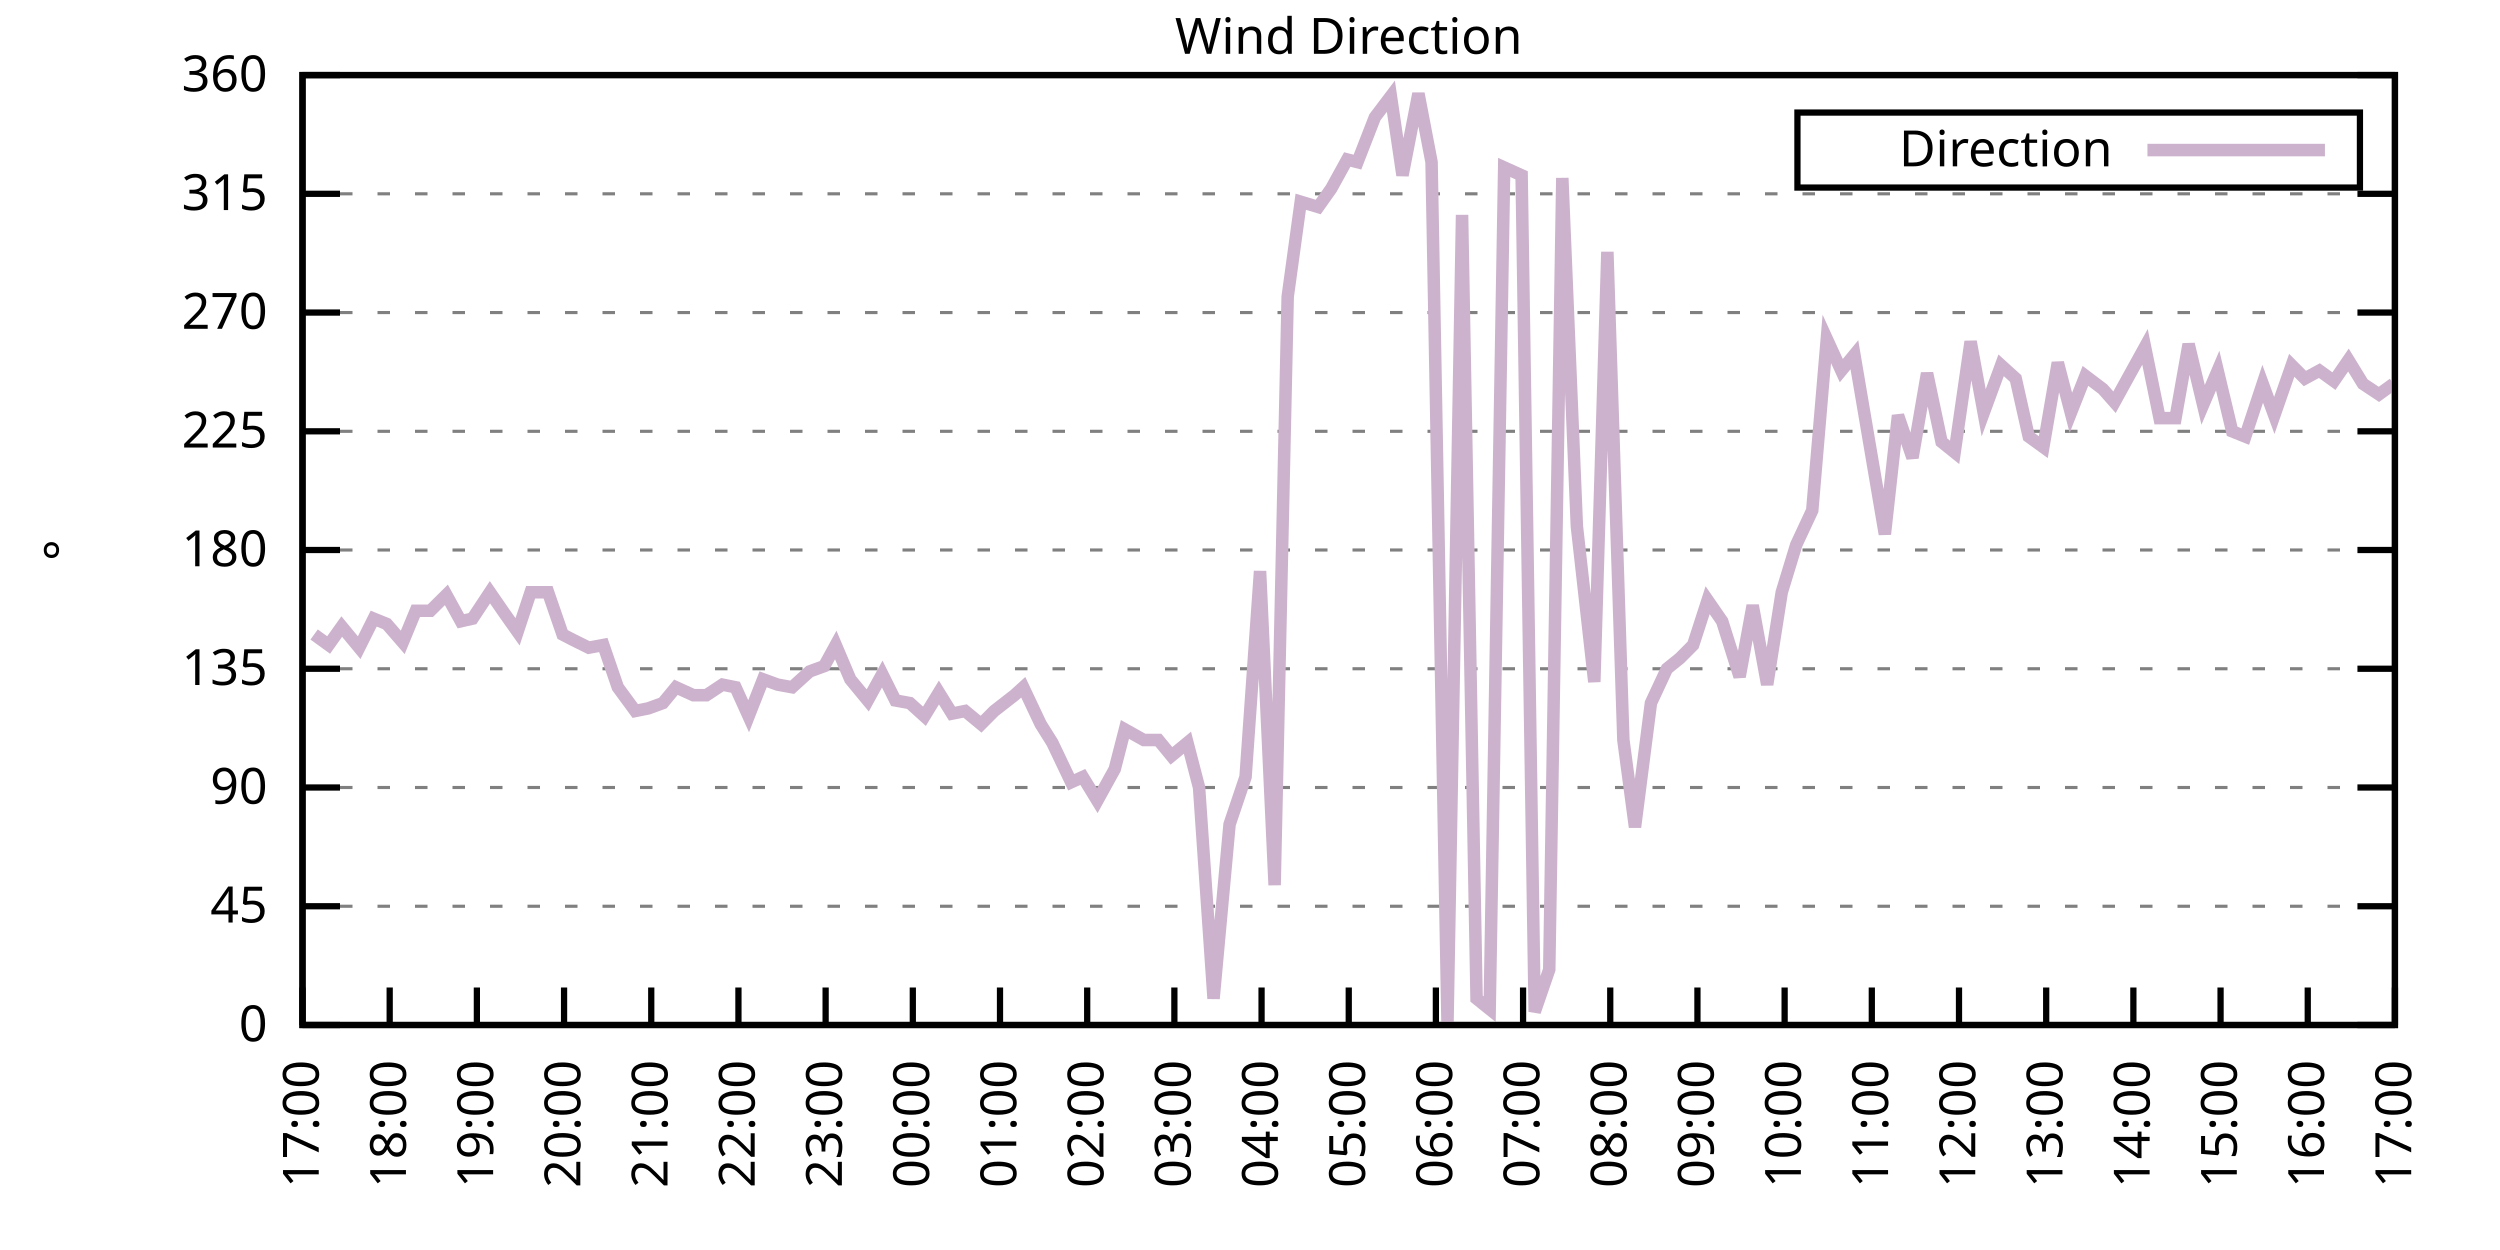
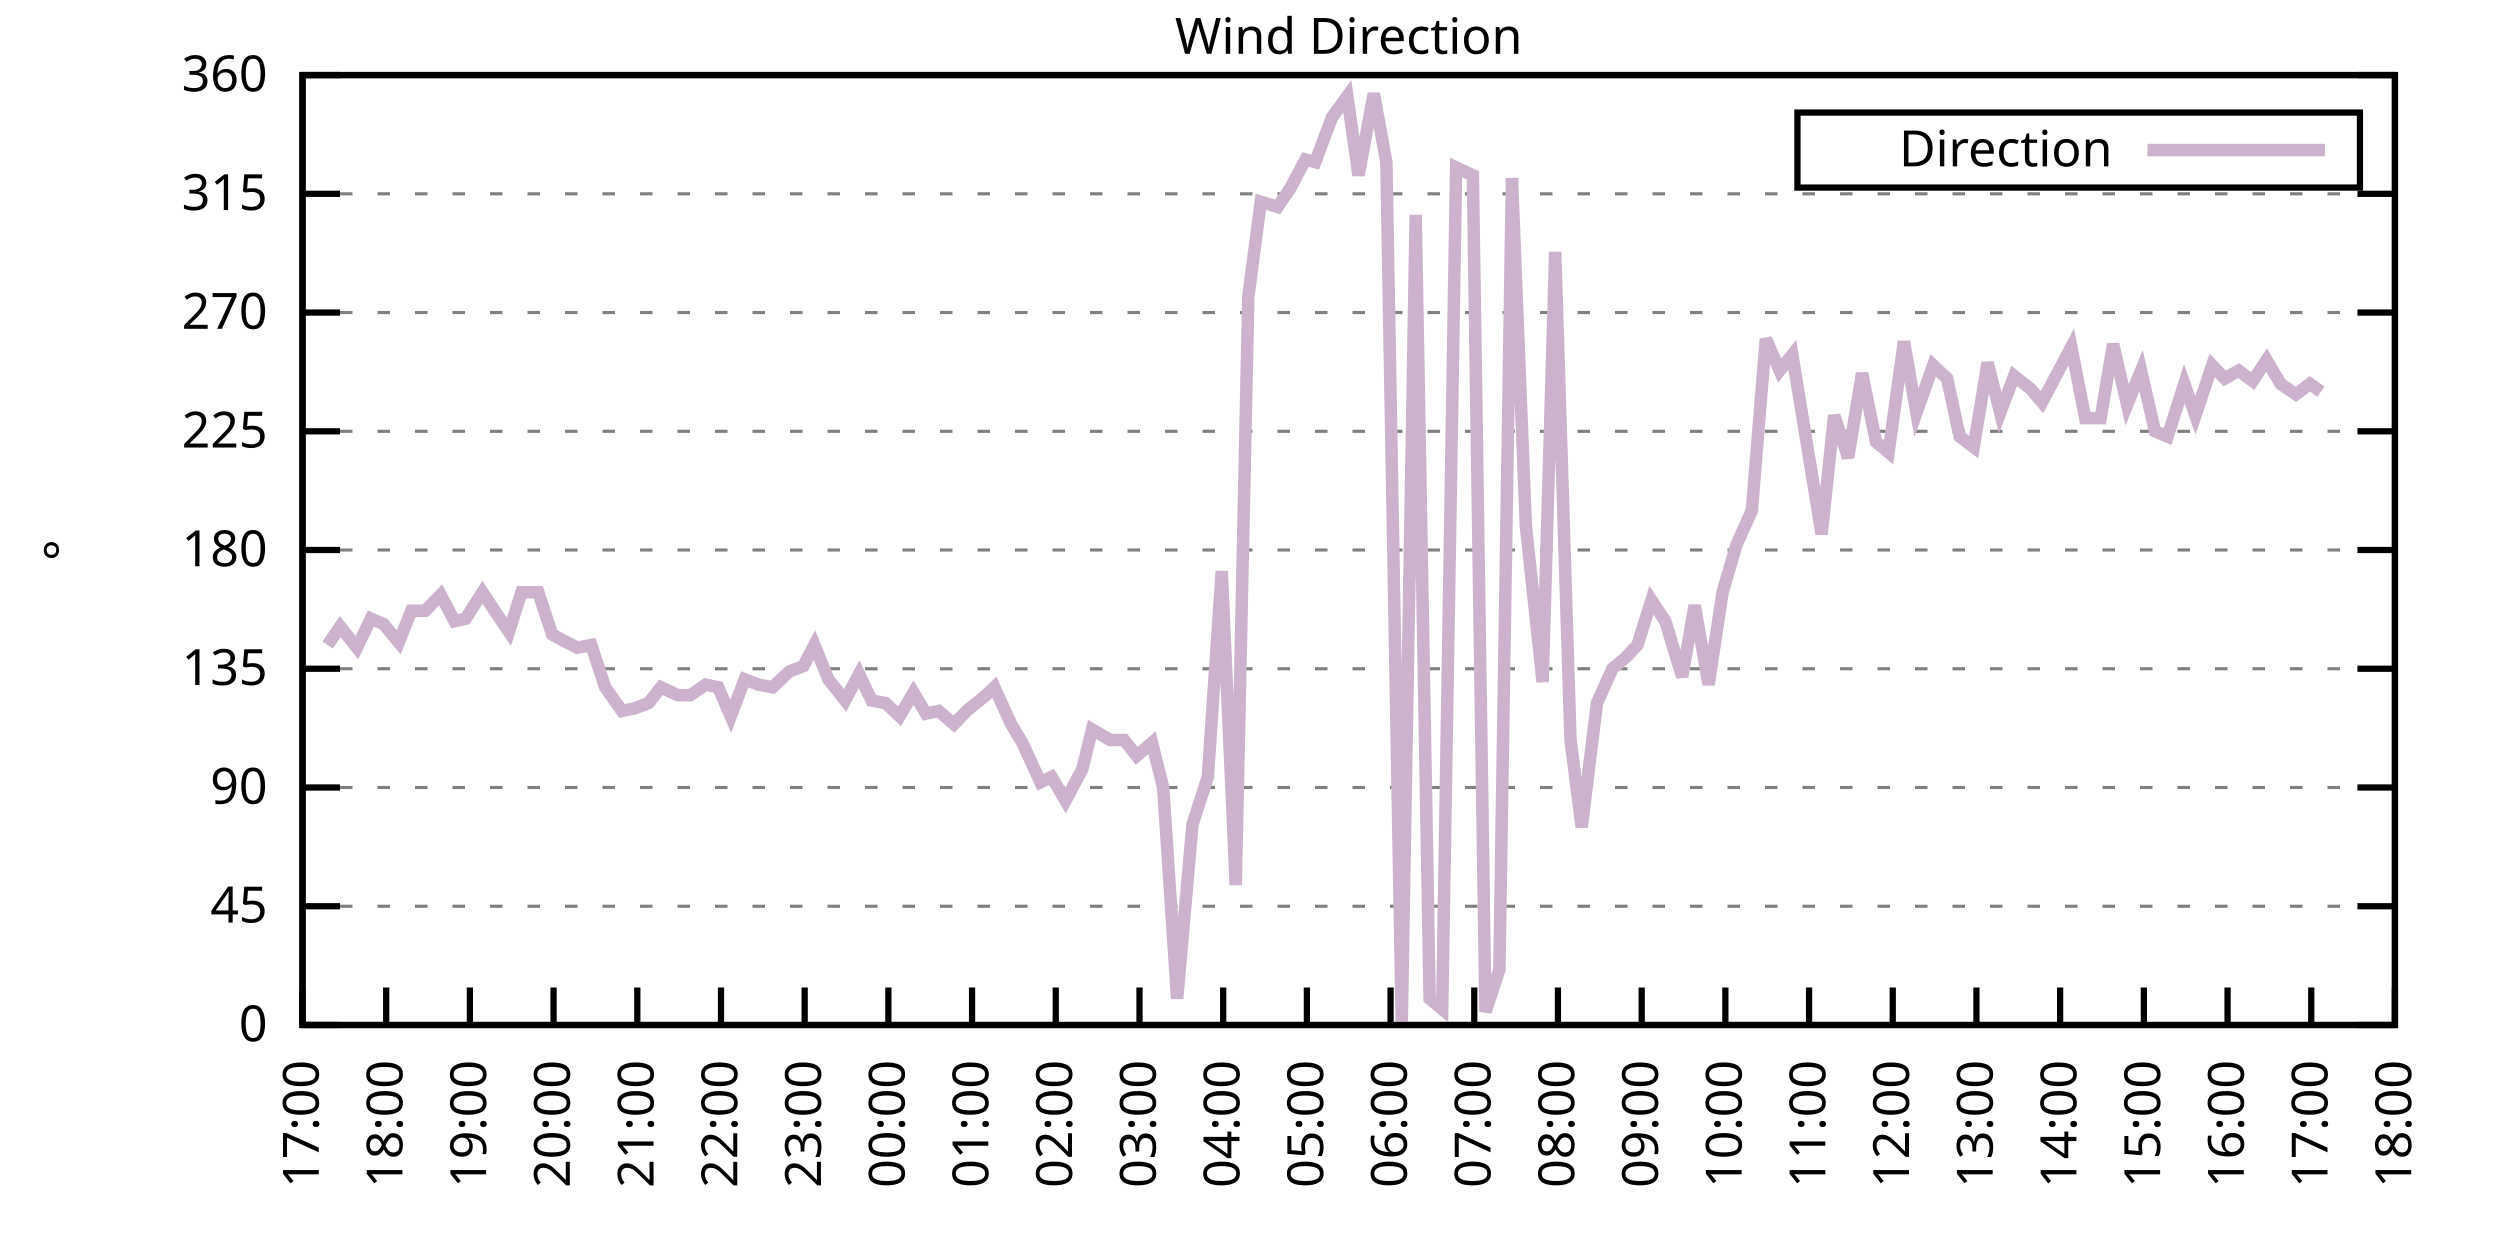
<svg xmlns="http://www.w3.org/2000/svg" xmlns:xlink="http://www.w3.org/1999/xlink" width="400" height="200" viewBox="0 0 400 200">
  <g id="gnuplot_canvas">
    <rect x="0" y="0" width="400" height="200" fill="none" />
    <defs>
      <circle id="gpDot" r="0.5" stroke-width="0.5" stroke="currentColor" />
      <path id="gpPt0" stroke-width="0.333" stroke="currentColor" d="M-1,0 h2 M0,-1 v2" />
      <path id="gpPt1" stroke-width="0.333" stroke="currentColor" d="M-1,-1 L1,1 M1,-1 L-1,1" />
      <path id="gpPt2" stroke-width="0.333" stroke="currentColor" d="M-1,0 L1,0 M0,-1 L0,1 M-1,-1 L1,1 M-1,1 L1,-1" />
      <rect id="gpPt3" stroke-width="0.333" stroke="currentColor" x="-1" y="-1" width="2" height="2" />
      <rect id="gpPt4" stroke-width="0.333" stroke="currentColor" fill="currentColor" x="-1" y="-1" width="2" height="2" />
      <circle id="gpPt5" stroke-width="0.333" stroke="currentColor" cx="0" cy="0" r="1" />
      <use xlink:href="#gpPt5" id="gpPt6" fill="currentColor" stroke="none" />
      <path id="gpPt7" stroke-width="0.333" stroke="currentColor" d="M0,-1.33 L-1.33,0.67 L1.33,0.67 z" />
      <use xlink:href="#gpPt7" id="gpPt8" fill="currentColor" stroke="none" />
      <use xlink:href="#gpPt7" id="gpPt9" stroke="currentColor" transform="rotate(180)" />
      <use xlink:href="#gpPt9" id="gpPt10" fill="currentColor" stroke="none" />
      <use xlink:href="#gpPt3" id="gpPt11" stroke="currentColor" transform="rotate(45)" />
      <use xlink:href="#gpPt11" id="gpPt12" fill="currentColor" stroke="none" />
      <path id="gpPt13" stroke-width="0.333" stroke="currentColor" d="M0,1.330 L1.265,0.411 L0.782,-1.067 L-0.782,-1.076 L-1.265,0.411 z" />
      <use xlink:href="#gpPt13" id="gpPt14" fill="currentColor" stroke="none" />
      <filter id="textbox" filterUnits="objectBoundingBox" x="0" y="0" height="1" width="1">
        <feFlood flood-color="white" flood-opacity="1" result="bgnd" />
        <feComposite in="SourceGraphic" in2="bgnd" operator="atop" />
      </filter>
      <filter id="greybox" filterUnits="objectBoundingBox" x="0" y="0" height="1" width="1">
        <feFlood flood-color="lightgrey" flood-opacity="1" result="grey" />
        <feComposite in="SourceGraphic" in2="grey" operator="atop" />
      </filter>
    </defs>
    <g fill="none" color="white" stroke="currentColor" stroke-width="1.00" stroke-linecap="butt" stroke-linejoin="miter">
</g>
    <g fill="none" color="black" stroke="currentColor" stroke-width="1.00" stroke-linecap="butt" stroke-linejoin="miter">
      <g stroke="none" shape-rendering="crispEdges">
        <polygon fill="rgb(255, 255, 255)" points="48.40,164.00 383.18,164.00 383.18,12.02 48.40,12.02 " />
      </g>
    </g>
    <g fill="none" color="black" stroke="currentColor" stroke-width="1.00" stroke-linecap="butt" stroke-linejoin="miter">
</g>
    <g fill="none" color="black" stroke="black" stroke-width="0.50" stroke-linecap="butt" stroke-linejoin="miter">
</g>
    <g fill="none" color="gray" stroke="currentColor" stroke-width="0.50" stroke-linecap="butt" stroke-linejoin="miter">
      <path stroke="gray" stroke-dasharray="2,4" class="gridline" d="M48.40,164.00 L383.19,164.00  " />
    </g>
    <g fill="none" color="gray" stroke="gray" stroke-width="1.00" stroke-linecap="butt" stroke-linejoin="miter">
</g>
    <g fill="none" color="black" stroke="currentColor" stroke-width="1.00" stroke-linecap="butt" stroke-linejoin="miter">
      <path stroke="black" d="M48.40,164.00 L54.40,164.00 M383.19,164.00 L377.19,164.00  " />
      <g transform="translate(42.80,166.60)" stroke="none" fill="black" font-family="Sans" font-size="8.00" text-anchor="end">
        <text>
          <tspan font-family="Sans"> 0</tspan>
        </text>
      </g>
    </g>
    <g fill="none" color="black" stroke="currentColor" stroke-width="1.00" stroke-linecap="butt" stroke-linejoin="miter">
</g>
    <g fill="none" color="black" stroke="black" stroke-width="0.50" stroke-linecap="butt" stroke-linejoin="miter">
</g>
    <g fill="none" color="gray" stroke="currentColor" stroke-width="0.50" stroke-linecap="butt" stroke-linejoin="miter">
      <path stroke="gray" stroke-dasharray="2,4" class="gridline" d="M48.40,145.00 L383.19,145.00  " />
    </g>
    <g fill="none" color="gray" stroke="gray" stroke-width="1.00" stroke-linecap="butt" stroke-linejoin="miter">
</g>
    <g fill="none" color="black" stroke="currentColor" stroke-width="1.00" stroke-linecap="butt" stroke-linejoin="miter">
      <path stroke="black" d="M48.40,145.00 L54.40,145.00 M383.19,145.00 L377.19,145.00  " />
      <g transform="translate(42.80,147.60)" stroke="none" fill="black" font-family="Sans" font-size="8.00" text-anchor="end">
        <text>
          <tspan font-family="Sans"> 45</tspan>
        </text>
      </g>
    </g>
    <g fill="none" color="black" stroke="currentColor" stroke-width="1.00" stroke-linecap="butt" stroke-linejoin="miter">
</g>
    <g fill="none" color="black" stroke="black" stroke-width="0.50" stroke-linecap="butt" stroke-linejoin="miter">
</g>
    <g fill="none" color="gray" stroke="currentColor" stroke-width="0.50" stroke-linecap="butt" stroke-linejoin="miter">
      <path stroke="gray" stroke-dasharray="2,4" class="gridline" d="M48.40,126.00 L383.19,126.00  " />
    </g>
    <g fill="none" color="gray" stroke="gray" stroke-width="1.00" stroke-linecap="butt" stroke-linejoin="miter">
</g>
    <g fill="none" color="black" stroke="currentColor" stroke-width="1.00" stroke-linecap="butt" stroke-linejoin="miter">
      <path stroke="black" d="M48.40,126.00 L54.40,126.00 M383.19,126.00 L377.19,126.00  " />
      <g transform="translate(42.80,128.60)" stroke="none" fill="black" font-family="Sans" font-size="8.00" text-anchor="end">
        <text>
          <tspan font-family="Sans"> 90</tspan>
        </text>
      </g>
    </g>
    <g fill="none" color="black" stroke="currentColor" stroke-width="1.00" stroke-linecap="butt" stroke-linejoin="miter">
</g>
    <g fill="none" color="black" stroke="black" stroke-width="0.50" stroke-linecap="butt" stroke-linejoin="miter">
</g>
    <g fill="none" color="gray" stroke="currentColor" stroke-width="0.50" stroke-linecap="butt" stroke-linejoin="miter">
      <path stroke="gray" stroke-dasharray="2,4" class="gridline" d="M48.40,107.00 L383.19,107.00  " />
    </g>
    <g fill="none" color="gray" stroke="gray" stroke-width="1.00" stroke-linecap="butt" stroke-linejoin="miter">
</g>
    <g fill="none" color="black" stroke="currentColor" stroke-width="1.00" stroke-linecap="butt" stroke-linejoin="miter">
      <path stroke="black" d="M48.40,107.00 L54.40,107.00 M383.19,107.00 L377.19,107.00  " />
      <g transform="translate(42.80,109.60)" stroke="none" fill="black" font-family="Sans" font-size="8.00" text-anchor="end">
        <text>
          <tspan font-family="Sans"> 135</tspan>
        </text>
      </g>
    </g>
    <g fill="none" color="black" stroke="currentColor" stroke-width="1.00" stroke-linecap="butt" stroke-linejoin="miter">
</g>
    <g fill="none" color="black" stroke="black" stroke-width="0.50" stroke-linecap="butt" stroke-linejoin="miter">
</g>
    <g fill="none" color="gray" stroke="currentColor" stroke-width="0.50" stroke-linecap="butt" stroke-linejoin="miter">
      <path stroke="gray" stroke-dasharray="2,4" class="gridline" d="M48.40,88.00 L383.19,88.00  " />
    </g>
    <g fill="none" color="gray" stroke="gray" stroke-width="1.00" stroke-linecap="butt" stroke-linejoin="miter">
</g>
    <g fill="none" color="black" stroke="currentColor" stroke-width="1.00" stroke-linecap="butt" stroke-linejoin="miter">
      <path stroke="black" d="M48.40,88.00 L54.40,88.00 M383.19,88.00 L377.19,88.00  " />
      <g transform="translate(42.80,90.60)" stroke="none" fill="black" font-family="Sans" font-size="8.00" text-anchor="end">
        <text>
          <tspan font-family="Sans"> 180</tspan>
        </text>
      </g>
    </g>
    <g fill="none" color="black" stroke="currentColor" stroke-width="1.00" stroke-linecap="butt" stroke-linejoin="miter">
</g>
    <g fill="none" color="black" stroke="black" stroke-width="0.50" stroke-linecap="butt" stroke-linejoin="miter">
</g>
    <g fill="none" color="gray" stroke="currentColor" stroke-width="0.50" stroke-linecap="butt" stroke-linejoin="miter">
      <path stroke="gray" stroke-dasharray="2,4" class="gridline" d="M48.40,69.01 L383.19,69.01  " />
    </g>
    <g fill="none" color="gray" stroke="gray" stroke-width="1.00" stroke-linecap="butt" stroke-linejoin="miter">
</g>
    <g fill="none" color="black" stroke="currentColor" stroke-width="1.00" stroke-linecap="butt" stroke-linejoin="miter">
      <path stroke="black" d="M48.40,69.01 L54.40,69.01 M383.19,69.01 L377.19,69.01  " />
      <g transform="translate(42.80,71.61)" stroke="none" fill="black" font-family="Sans" font-size="8.00" text-anchor="end">
        <text>
          <tspan font-family="Sans"> 225</tspan>
        </text>
      </g>
    </g>
    <g fill="none" color="black" stroke="currentColor" stroke-width="1.00" stroke-linecap="butt" stroke-linejoin="miter">
</g>
    <g fill="none" color="black" stroke="black" stroke-width="0.50" stroke-linecap="butt" stroke-linejoin="miter">
</g>
    <g fill="none" color="gray" stroke="currentColor" stroke-width="0.50" stroke-linecap="butt" stroke-linejoin="miter">
      <path stroke="gray" stroke-dasharray="2,4" class="gridline" d="M48.40,50.01 L383.19,50.01  " />
    </g>
    <g fill="none" color="gray" stroke="gray" stroke-width="1.00" stroke-linecap="butt" stroke-linejoin="miter">
</g>
    <g fill="none" color="black" stroke="currentColor" stroke-width="1.00" stroke-linecap="butt" stroke-linejoin="miter">
      <path stroke="black" d="M48.40,50.01 L54.40,50.01 M383.19,50.01 L377.19,50.01  " />
      <g transform="translate(42.80,52.61)" stroke="none" fill="black" font-family="Sans" font-size="8.00" text-anchor="end">
        <text>
          <tspan font-family="Sans"> 270</tspan>
        </text>
      </g>
    </g>
    <g fill="none" color="black" stroke="currentColor" stroke-width="1.00" stroke-linecap="butt" stroke-linejoin="miter">
</g>
    <g fill="none" color="black" stroke="black" stroke-width="0.50" stroke-linecap="butt" stroke-linejoin="miter">
</g>
    <g fill="none" color="gray" stroke="currentColor" stroke-width="0.50" stroke-linecap="butt" stroke-linejoin="miter">
      <path stroke="gray" stroke-dasharray="2,4" class="gridline" d="M48.40,31.01 L383.19,31.01  " />
    </g>
    <g fill="none" color="gray" stroke="gray" stroke-width="1.00" stroke-linecap="butt" stroke-linejoin="miter">
</g>
    <g fill="none" color="black" stroke="currentColor" stroke-width="1.00" stroke-linecap="butt" stroke-linejoin="miter">
      <path stroke="black" d="M48.40,31.01 L54.40,31.01 M383.19,31.01 L377.19,31.01  " />
      <g transform="translate(42.80,33.61)" stroke="none" fill="black" font-family="Sans" font-size="8.00" text-anchor="end">
        <text>
          <tspan font-family="Sans"> 315</tspan>
        </text>
      </g>
    </g>
    <g fill="none" color="black" stroke="currentColor" stroke-width="1.00" stroke-linecap="butt" stroke-linejoin="miter">
</g>
    <g fill="none" color="black" stroke="black" stroke-width="0.50" stroke-linecap="butt" stroke-linejoin="miter">
</g>
    <g fill="none" color="gray" stroke="currentColor" stroke-width="0.50" stroke-linecap="butt" stroke-linejoin="miter">
      <path stroke="gray" stroke-dasharray="2,4" class="gridline" d="M48.40,12.01 L383.19,12.01  " />
    </g>
    <g fill="none" color="gray" stroke="gray" stroke-width="1.00" stroke-linecap="butt" stroke-linejoin="miter">
</g>
    <g fill="none" color="black" stroke="currentColor" stroke-width="1.00" stroke-linecap="butt" stroke-linejoin="miter">
      <path stroke="black" d="M48.40,12.01 L54.40,12.01 M383.19,12.01 L377.19,12.01  " />
      <g transform="translate(42.80,14.61)" stroke="none" fill="black" font-family="Sans" font-size="8.00" text-anchor="end">
        <text>
          <tspan font-family="Sans"> 360</tspan>
        </text>
      </g>
    </g>
    <g fill="none" color="black" stroke="currentColor" stroke-width="1.00" stroke-linecap="butt" stroke-linejoin="miter">
      <path stroke="black" d="M48.40,164.00 L48.40,158.00  " />
      <g transform="translate(51.00,169.60) rotate(270.00)" stroke="none" fill="black" font-family="Sans" font-size="8.00" text-anchor="end">
        <text>
          <tspan font-family="Sans">17:00</tspan>
        </text>
      </g>
    </g>
    <g fill="none" color="black" stroke="currentColor" stroke-width="1.00" stroke-linecap="butt" stroke-linejoin="miter">
-       <path stroke="black" d="M62.35,164.00 L62.35,158.00  " />
-       <g transform="translate(64.95,169.60) rotate(270.00)" stroke="none" fill="black" font-family="Sans" font-size="8.00" text-anchor="end">
+       <path stroke="black" d="M61.79,164.00 L61.79,158.00  " />
+       <g transform="translate(64.39,169.60) rotate(270.00)" stroke="none" fill="black" font-family="Sans" font-size="8.00" text-anchor="end">
        <text>
          <tspan font-family="Sans">18:00</tspan>
        </text>
      </g>
    </g>
    <g fill="none" color="black" stroke="currentColor" stroke-width="1.00" stroke-linecap="butt" stroke-linejoin="miter">
-       <path stroke="black" d="M76.30,164.00 L76.30,158.00  " />
-       <g transform="translate(78.90,169.60) rotate(270.00)" stroke="none" fill="black" font-family="Sans" font-size="8.00" text-anchor="end">
+       <path stroke="black" d="M75.18,164.00 L75.18,158.00  " />
+       <g transform="translate(77.78,169.60) rotate(270.00)" stroke="none" fill="black" font-family="Sans" font-size="8.00" text-anchor="end">
        <text>
          <tspan font-family="Sans">19:00</tspan>
        </text>
      </g>
    </g>
    <g fill="none" color="black" stroke="currentColor" stroke-width="1.00" stroke-linecap="butt" stroke-linejoin="miter">
-       <path stroke="black" d="M90.25,164.00 L90.25,158.00  " />
-       <g transform="translate(92.85,169.60) rotate(270.00)" stroke="none" fill="black" font-family="Sans" font-size="8.00" text-anchor="end">
+       <path stroke="black" d="M88.57,164.00 L88.57,158.00  " />
+       <g transform="translate(91.17,169.60) rotate(270.00)" stroke="none" fill="black" font-family="Sans" font-size="8.00" text-anchor="end">
        <text>
          <tspan font-family="Sans">20:00</tspan>
        </text>
      </g>
    </g>
    <g fill="none" color="black" stroke="currentColor" stroke-width="1.00" stroke-linecap="butt" stroke-linejoin="miter">
-       <path stroke="black" d="M104.20,164.00 L104.20,158.00  " />
-       <g transform="translate(106.80,169.60) rotate(270.00)" stroke="none" fill="black" font-family="Sans" font-size="8.00" text-anchor="end">
+       <path stroke="black" d="M101.97,164.00 L101.97,158.00  " />
+       <g transform="translate(104.57,169.60) rotate(270.00)" stroke="none" fill="black" font-family="Sans" font-size="8.00" text-anchor="end">
        <text>
          <tspan font-family="Sans">21:00</tspan>
        </text>
      </g>
    </g>
    <g fill="none" color="black" stroke="currentColor" stroke-width="1.00" stroke-linecap="butt" stroke-linejoin="miter">
-       <path stroke="black" d="M118.15,164.00 L118.15,158.00  " />
-       <g transform="translate(120.75,169.60) rotate(270.00)" stroke="none" fill="black" font-family="Sans" font-size="8.00" text-anchor="end">
+       <path stroke="black" d="M115.36,164.00 L115.36,158.00  " />
+       <g transform="translate(117.96,169.60) rotate(270.00)" stroke="none" fill="black" font-family="Sans" font-size="8.00" text-anchor="end">
        <text>
          <tspan font-family="Sans">22:00</tspan>
        </text>
      </g>
    </g>
    <g fill="none" color="black" stroke="currentColor" stroke-width="1.00" stroke-linecap="butt" stroke-linejoin="miter">
-       <path stroke="black" d="M132.10,164.00 L132.10,158.00  " />
-       <g transform="translate(134.70,169.60) rotate(270.00)" stroke="none" fill="black" font-family="Sans" font-size="8.00" text-anchor="end">
+       <path stroke="black" d="M128.75,164.00 L128.75,158.00  " />
+       <g transform="translate(131.35,169.60) rotate(270.00)" stroke="none" fill="black" font-family="Sans" font-size="8.00" text-anchor="end">
        <text>
          <tspan font-family="Sans">23:00</tspan>
        </text>
      </g>
    </g>
    <g fill="none" color="black" stroke="currentColor" stroke-width="1.00" stroke-linecap="butt" stroke-linejoin="miter">
-       <path stroke="black" d="M146.05,164.00 L146.05,158.00  " />
-       <g transform="translate(148.65,169.60) rotate(270.00)" stroke="none" fill="black" font-family="Sans" font-size="8.00" text-anchor="end">
+       <path stroke="black" d="M142.14,164.00 L142.14,158.00  " />
+       <g transform="translate(144.74,169.60) rotate(270.00)" stroke="none" fill="black" font-family="Sans" font-size="8.00" text-anchor="end">
        <text>
          <tspan font-family="Sans">00:00</tspan>
        </text>
      </g>
    </g>
    <g fill="none" color="black" stroke="currentColor" stroke-width="1.00" stroke-linecap="butt" stroke-linejoin="miter">
-       <path stroke="black" d="M160.00,164.00 L160.00,158.00  " />
-       <g transform="translate(162.60,169.60) rotate(270.00)" stroke="none" fill="black" font-family="Sans" font-size="8.00" text-anchor="end">
+       <path stroke="black" d="M155.53,164.00 L155.53,158.00  " />
+       <g transform="translate(158.13,169.60) rotate(270.00)" stroke="none" fill="black" font-family="Sans" font-size="8.00" text-anchor="end">
        <text>
          <tspan font-family="Sans">01:00</tspan>
        </text>
      </g>
    </g>
    <g fill="none" color="black" stroke="currentColor" stroke-width="1.00" stroke-linecap="butt" stroke-linejoin="miter">
-       <path stroke="black" d="M173.95,164.00 L173.95,158.00  " />
-       <g transform="translate(176.55,169.60) rotate(270.00)" stroke="none" fill="black" font-family="Sans" font-size="8.00" text-anchor="end">
+       <path stroke="black" d="M168.92,164.00 L168.92,158.00  " />
+       <g transform="translate(171.52,169.60) rotate(270.00)" stroke="none" fill="black" font-family="Sans" font-size="8.00" text-anchor="end">
        <text>
          <tspan font-family="Sans">02:00</tspan>
        </text>
      </g>
    </g>
    <g fill="none" color="black" stroke="currentColor" stroke-width="1.00" stroke-linecap="butt" stroke-linejoin="miter">
-       <path stroke="black" d="M187.90,164.00 L187.90,158.00  " />
-       <g transform="translate(190.50,169.60) rotate(270.00)" stroke="none" fill="black" font-family="Sans" font-size="8.00" text-anchor="end">
+       <path stroke="black" d="M182.32,164.00 L182.32,158.00  " />
+       <g transform="translate(184.92,169.60) rotate(270.00)" stroke="none" fill="black" font-family="Sans" font-size="8.00" text-anchor="end">
        <text>
          <tspan font-family="Sans">03:00</tspan>
        </text>
      </g>
    </g>
    <g fill="none" color="black" stroke="currentColor" stroke-width="1.00" stroke-linecap="butt" stroke-linejoin="miter">
-       <path stroke="black" d="M201.85,164.00 L201.85,158.00  " />
-       <g transform="translate(204.45,169.60) rotate(270.00)" stroke="none" fill="black" font-family="Sans" font-size="8.00" text-anchor="end">
+       <path stroke="black" d="M195.71,164.00 L195.71,158.00  " />
+       <g transform="translate(198.31,169.60) rotate(270.00)" stroke="none" fill="black" font-family="Sans" font-size="8.00" text-anchor="end">
        <text>
          <tspan font-family="Sans">04:00</tspan>
        </text>
      </g>
    </g>
    <g fill="none" color="black" stroke="currentColor" stroke-width="1.00" stroke-linecap="butt" stroke-linejoin="miter">
-       <path stroke="black" d="M215.80,164.00 L215.80,158.00  " />
-       <g transform="translate(218.40,169.60) rotate(270.00)" stroke="none" fill="black" font-family="Sans" font-size="8.00" text-anchor="end">
+       <path stroke="black" d="M209.10,164.00 L209.10,158.00  " />
+       <g transform="translate(211.70,169.60) rotate(270.00)" stroke="none" fill="black" font-family="Sans" font-size="8.00" text-anchor="end">
        <text>
          <tspan font-family="Sans">05:00</tspan>
        </text>
      </g>
    </g>
    <g fill="none" color="black" stroke="currentColor" stroke-width="1.00" stroke-linecap="butt" stroke-linejoin="miter">
-       <path stroke="black" d="M229.74,164.00 L229.74,158.00  " />
-       <g transform="translate(232.34,169.60) rotate(270.00)" stroke="none" fill="black" font-family="Sans" font-size="8.00" text-anchor="end">
+       <path stroke="black" d="M222.49,164.00 L222.49,158.00  " />
+       <g transform="translate(225.09,169.60) rotate(270.00)" stroke="none" fill="black" font-family="Sans" font-size="8.00" text-anchor="end">
        <text>
          <tspan font-family="Sans">06:00</tspan>
        </text>
      </g>
    </g>
    <g fill="none" color="black" stroke="currentColor" stroke-width="1.00" stroke-linecap="butt" stroke-linejoin="miter">
-       <path stroke="black" d="M243.69,164.00 L243.69,158.00  " />
-       <g transform="translate(246.29,169.60) rotate(270.00)" stroke="none" fill="black" font-family="Sans" font-size="8.00" text-anchor="end">
+       <path stroke="black" d="M235.88,164.00 L235.88,158.00  " />
+       <g transform="translate(238.48,169.60) rotate(270.00)" stroke="none" fill="black" font-family="Sans" font-size="8.00" text-anchor="end">
        <text>
          <tspan font-family="Sans">07:00</tspan>
        </text>
      </g>
    </g>
    <g fill="none" color="black" stroke="currentColor" stroke-width="1.00" stroke-linecap="butt" stroke-linejoin="miter">
-       <path stroke="black" d="M257.64,164.00 L257.64,158.00  " />
-       <g transform="translate(260.24,169.60) rotate(270.00)" stroke="none" fill="black" font-family="Sans" font-size="8.00" text-anchor="end">
+       <path stroke="black" d="M249.27,164.00 L249.27,158.00  " />
+       <g transform="translate(251.87,169.60) rotate(270.00)" stroke="none" fill="black" font-family="Sans" font-size="8.00" text-anchor="end">
        <text>
          <tspan font-family="Sans">08:00</tspan>
        </text>
      </g>
    </g>
    <g fill="none" color="black" stroke="currentColor" stroke-width="1.00" stroke-linecap="butt" stroke-linejoin="miter">
-       <path stroke="black" d="M271.59,164.00 L271.59,158.00  " />
-       <g transform="translate(274.19,169.60) rotate(270.00)" stroke="none" fill="black" font-family="Sans" font-size="8.00" text-anchor="end">
+       <path stroke="black" d="M262.67,164.00 L262.67,158.00  " />
+       <g transform="translate(265.27,169.60) rotate(270.00)" stroke="none" fill="black" font-family="Sans" font-size="8.00" text-anchor="end">
        <text>
          <tspan font-family="Sans">09:00</tspan>
        </text>
      </g>
    </g>
    <g fill="none" color="black" stroke="currentColor" stroke-width="1.00" stroke-linecap="butt" stroke-linejoin="miter">
-       <path stroke="black" d="M285.54,164.00 L285.54,158.00  " />
-       <g transform="translate(288.14,169.60) rotate(270.00)" stroke="none" fill="black" font-family="Sans" font-size="8.00" text-anchor="end">
+       <path stroke="black" d="M276.06,164.00 L276.06,158.00  " />
+       <g transform="translate(278.66,169.60) rotate(270.00)" stroke="none" fill="black" font-family="Sans" font-size="8.00" text-anchor="end">
        <text>
          <tspan font-family="Sans">10:00</tspan>
        </text>
      </g>
    </g>
    <g fill="none" color="black" stroke="currentColor" stroke-width="1.00" stroke-linecap="butt" stroke-linejoin="miter">
-       <path stroke="black" d="M299.49,164.00 L299.49,158.00  " />
-       <g transform="translate(302.09,169.60) rotate(270.00)" stroke="none" fill="black" font-family="Sans" font-size="8.00" text-anchor="end">
+       <path stroke="black" d="M289.45,164.00 L289.45,158.00  " />
+       <g transform="translate(292.05,169.60) rotate(270.00)" stroke="none" fill="black" font-family="Sans" font-size="8.00" text-anchor="end">
        <text>
          <tspan font-family="Sans">11:00</tspan>
        </text>
      </g>
    </g>
    <g fill="none" color="black" stroke="currentColor" stroke-width="1.00" stroke-linecap="butt" stroke-linejoin="miter">
-       <path stroke="black" d="M313.44,164.00 L313.44,158.00  " />
-       <g transform="translate(316.04,169.60) rotate(270.00)" stroke="none" fill="black" font-family="Sans" font-size="8.00" text-anchor="end">
+       <path stroke="black" d="M302.84,164.00 L302.84,158.00  " />
+       <g transform="translate(305.44,169.60) rotate(270.00)" stroke="none" fill="black" font-family="Sans" font-size="8.00" text-anchor="end">
        <text>
          <tspan font-family="Sans">12:00</tspan>
        </text>
      </g>
    </g>
    <g fill="none" color="black" stroke="currentColor" stroke-width="1.00" stroke-linecap="butt" stroke-linejoin="miter">
-       <path stroke="black" d="M327.39,164.00 L327.39,158.00  " />
-       <g transform="translate(329.99,169.60) rotate(270.00)" stroke="none" fill="black" font-family="Sans" font-size="8.00" text-anchor="end">
+       <path stroke="black" d="M316.23,164.00 L316.23,158.00  " />
+       <g transform="translate(318.83,169.60) rotate(270.00)" stroke="none" fill="black" font-family="Sans" font-size="8.00" text-anchor="end">
        <text>
          <tspan font-family="Sans">13:00</tspan>
        </text>
      </g>
    </g>
    <g fill="none" color="black" stroke="currentColor" stroke-width="1.00" stroke-linecap="butt" stroke-linejoin="miter">
-       <path stroke="black" d="M341.34,164.00 L341.34,158.00  " />
-       <g transform="translate(343.94,169.60) rotate(270.00)" stroke="none" fill="black" font-family="Sans" font-size="8.00" text-anchor="end">
+       <path stroke="black" d="M329.62,164.00 L329.62,158.00  " />
+       <g transform="translate(332.22,169.60) rotate(270.00)" stroke="none" fill="black" font-family="Sans" font-size="8.00" text-anchor="end">
        <text>
          <tspan font-family="Sans">14:00</tspan>
        </text>
      </g>
    </g>
    <g fill="none" color="black" stroke="currentColor" stroke-width="1.00" stroke-linecap="butt" stroke-linejoin="miter">
-       <path stroke="black" d="M355.29,164.00 L355.29,158.00  " />
-       <g transform="translate(357.89,169.60) rotate(270.00)" stroke="none" fill="black" font-family="Sans" font-size="8.00" text-anchor="end">
+       <path stroke="black" d="M343.02,164.00 L343.02,158.00  " />
+       <g transform="translate(345.62,169.60) rotate(270.00)" stroke="none" fill="black" font-family="Sans" font-size="8.00" text-anchor="end">
        <text>
          <tspan font-family="Sans">15:00</tspan>
        </text>
      </g>
    </g>
    <g fill="none" color="black" stroke="currentColor" stroke-width="1.00" stroke-linecap="butt" stroke-linejoin="miter">
-       <path stroke="black" d="M369.24,164.00 L369.24,158.00  " />
-       <g transform="translate(371.84,169.60) rotate(270.00)" stroke="none" fill="black" font-family="Sans" font-size="8.00" text-anchor="end">
+       <path stroke="black" d="M356.41,164.00 L356.41,158.00  " />
+       <g transform="translate(359.01,169.60) rotate(270.00)" stroke="none" fill="black" font-family="Sans" font-size="8.00" text-anchor="end">
        <text>
          <tspan font-family="Sans">16:00</tspan>
+         </text>
+       </g>
+     </g>
+     <g fill="none" color="black" stroke="currentColor" stroke-width="1.00" stroke-linecap="butt" stroke-linejoin="miter">
+       <path stroke="black" d="M369.80,164.00 L369.80,158.00  " />
+       <g transform="translate(372.40,169.60) rotate(270.00)" stroke="none" fill="black" font-family="Sans" font-size="8.00" text-anchor="end">
+         <text>
+           <tspan font-family="Sans">17:00</tspan>
        </text>
      </g>
    </g>
    <g fill="none" color="black" stroke="currentColor" stroke-width="1.00" stroke-linecap="butt" stroke-linejoin="miter">
      <path stroke="black" d="M383.19,164.00 L383.19,158.00  " />
      <g transform="translate(385.79,169.60) rotate(270.00)" stroke="none" fill="black" font-family="Sans" font-size="8.00" text-anchor="end">
        <text>
-           <tspan font-family="Sans">17:00</tspan>
+           <tspan font-family="Sans">18:00</tspan>
        </text>
      </g>
    </g>
    <g fill="none" color="black" stroke="currentColor" stroke-width="1.00" stroke-linecap="butt" stroke-linejoin="miter">
</g>
    <g fill="none" color="black" stroke="currentColor" stroke-width="1.00" stroke-linecap="butt" stroke-linejoin="miter">
      <path stroke="black" d="M48.40,12.01 L48.40,164.00 L383.19,164.00 L383.19,12.01 L48.40,12.01 Z  " />
    </g>
    <g fill="none" color="black" stroke="currentColor" stroke-width="1.00" stroke-linecap="butt" stroke-linejoin="miter">
</g>
    <g fill="none" color="black" stroke="currentColor" stroke-width="1.00" stroke-linecap="butt" stroke-linejoin="miter">
      <path stroke="black" d="M287.59,30.01 L287.59,18.01 L377.59,18.01 L377.59,30.01 L287.59,30.01 Z  " />
    </g>
    <g id="Wind_direction_plot_1">
      <g fill="none" color="white" stroke="black" stroke-width="2.00" stroke-linecap="butt" stroke-linejoin="miter">
</g>
      <g fill="none" color="black" stroke="currentColor" stroke-width="2.00" stroke-linecap="butt" stroke-linejoin="miter">
        <g transform="translate(337.99,26.61)" stroke="none" fill="black" font-family="Sans" font-size="8.00" text-anchor="end">
          <text>
            <tspan font-family="Sans">Direction</tspan>
          </text>
        </g>
      </g>
      <g fill="none" color="black" stroke="currentColor" stroke-width="2.00" stroke-linecap="butt" stroke-linejoin="miter">
-         <path stroke="rgb(204, 178, 204)" d="M343.59,24.01 L371.99,24.01 M50.26,101.52 L52.58,103.20 L54.68,100.25 L57.47,103.63 L59.79,98.98 L61.88,99.83   L64.44,102.78 L66.53,97.72 L68.86,97.72 L71.42,95.18 L73.74,99.40 L75.60,98.98 L78.39,94.76 L80.72,98.14   L82.81,101.09 L84.90,94.76 L87.69,94.76 L90.02,101.52 L91.64,102.36 L94.20,103.63 L96.53,103.20 L98.85,109.96   L101.64,113.76 L103.73,113.34 L106.06,112.49 L108.15,109.96 L110.94,111.23 L113.03,111.23 L115.59,109.54 L117.68,109.96   L119.78,114.60 L122.10,108.69 L124.43,109.54 L126.75,109.96 L129.54,107.43 L131.87,106.58 L133.72,103.20 L136.05,108.69   L138.84,112.07 L141.16,107.85 L143.26,112.07 L145.58,112.49 L147.91,114.60 L150.23,110.80 L152.32,114.18 L154.42,113.76   L156.97,115.87 L159.07,113.76 L162.32,111.23 L163.72,109.96 L166.51,115.87 L168.37,118.83 L171.39,125.16 L173.25,124.31   L175.57,128.11 L178.36,123.05 L179.99,116.71 L183.01,118.40 L185.34,118.40 L187.43,120.94 L189.99,118.83 L191.85,126.00   L194.17,159.78 L196.73,131.91 L199.29,124.31 L201.61,91.38 L203.94,141.62 L206.03,47.47 L208.12,32.28 L210.91,33.12   L213.01,30.16 L215.56,25.52 L217.19,25.94 L219.98,18.77 L222.54,15.39 L224.40,28.05 L226.95,14.97 L229.05,25.94   L231.60,163.58 L233.93,34.39 L236.25,159.78 L238.35,161.47 L240.67,26.79 L243.46,28.05 L245.55,161.89 L247.88,155.13   L249.97,28.48 L252.30,84.21 L255.09,109.11 L257.18,40.30 L259.74,118.40 L261.60,132.34 L264.15,112.49 L266.71,107.00   L268.80,105.31 L270.90,103.20 L273.22,96.03 L275.55,99.40 L278.34,108.27 L280.43,96.87 L282.75,109.54 L285.08,94.76   L287.40,87.16 L289.96,81.67 L292.29,54.23 L294.61,59.30 L296.70,56.76 L301.58,85.47 L303.68,66.47 L306.00,73.23   L308.33,59.72 L310.65,70.70 L312.74,72.38 L315.30,54.65 L317.39,66.05 L320.18,58.45 L322.51,60.56 L324.60,69.85   L326.93,71.54 L329.25,58.03 L331.34,66.05 L333.67,60.14 L336.46,62.25 L338.32,64.36 L340.64,60.14 L343.20,55.50   L345.53,66.90 L348.08,66.90 L350.18,55.07 L352.50,64.78 L354.83,59.30 L357.15,69.01 L359.24,69.85 L362.03,61.41   L363.89,66.47 L366.68,58.45 L368.78,60.56 L371.10,59.30 L373.43,60.98 L375.75,57.61 L378.08,61.41 L380.63,63.10   L382.96,61.41  " />
+         <path stroke="rgb(204, 178, 204)" d="M343.59,24.01 L371.99,24.01 M52.42,103.20 L54.43,100.25 L57.10,103.63 L59.34,98.98 L61.35,99.83 L63.80,102.78   L65.81,97.72 L68.04,97.72 L70.50,95.18 L72.73,99.40 L74.51,98.98 L77.19,94.76 L79.42,98.14 L81.43,101.09   L83.44,94.76 L86.12,94.76 L88.35,101.52 L89.91,102.36 L92.37,103.63 L94.60,103.20 L96.83,109.96 L99.51,113.76   L101.52,113.34 L103.75,112.49 L105.76,109.96 L108.44,111.23 L110.45,111.23 L112.90,109.54 L114.91,109.96 L116.92,114.60   L119.15,108.69 L121.38,109.54 L123.62,109.96 L126.29,107.43 L128.53,106.58 L130.31,103.20 L132.54,108.69 L135.22,112.07   L137.45,107.85 L139.46,112.07 L141.69,112.49 L143.93,114.60 L146.16,110.80 L148.17,114.18 L150.18,113.76 L152.63,115.87   L154.64,113.76 L157.76,111.23 L159.10,109.96 L161.78,115.87 L163.57,118.83 L166.47,125.16 L168.25,124.31 L170.49,128.11   L173.17,123.05 L174.73,116.71 L177.63,118.40 L179.86,118.40 L181.87,120.94 L184.32,118.83 L186.11,126.00 L188.34,159.78   L190.80,131.91 L193.25,124.31 L195.48,91.38 L197.72,141.62 L199.73,47.47 L201.73,32.28 L204.41,33.12 L206.42,30.16   L208.88,25.52 L210.44,25.94 L213.12,18.77 L215.57,15.39 L217.36,28.05 L219.81,14.97 L221.82,25.94 L224.28,163.58   L226.51,34.39 L228.74,159.78 L230.75,161.47 L232.98,26.79 L235.66,28.05 L237.67,161.89 L239.90,155.13 L241.91,28.48   L244.14,84.21 L246.82,109.11 L248.83,40.30 L251.28,118.40 L253.07,132.34 L255.52,112.49 L257.98,107.00 L259.99,105.31   L262.00,103.20 L264.23,96.03 L266.46,99.40 L269.14,108.27 L271.15,96.87 L273.38,109.54 L275.61,94.76 L277.84,87.16   L280.30,81.67 L282.53,54.23 L284.76,59.30 L286.77,56.76 L291.46,85.47 L293.47,66.47 L295.70,73.23 L297.93,59.72   L300.16,70.70 L302.17,72.38 L304.63,54.65 L306.63,66.05 L309.31,58.45 L311.54,60.56 L313.55,69.85 L315.79,71.54   L318.02,58.03 L320.03,66.05 L322.26,60.14 L324.94,62.25 L326.72,64.36 L328.95,60.14 L331.41,55.50 L333.64,66.90   L336.10,66.90 L338.10,55.07 L340.34,64.78 L342.57,59.30 L344.80,69.01 L346.81,69.85 L349.49,61.41 L351.27,66.47   L353.95,58.45 L355.96,60.56 L358.19,59.30 L360.42,60.98 L362.66,57.61 L364.89,61.41 L367.34,63.10 L369.58,61.41   L371.36,62.67  " />
      </g>
    </g>
    <g fill="none" color="black" stroke="currentColor" stroke-width="2.00" stroke-linecap="butt" stroke-linejoin="miter">
</g>
    <g fill="none" color="black" stroke="black" stroke-width="1.00" stroke-linecap="butt" stroke-linejoin="miter">
</g>
    <g fill="none" color="black" stroke="currentColor" stroke-width="1.00" stroke-linecap="butt" stroke-linejoin="miter">
      <path stroke="black" d="M48.40,12.01 L48.40,164.00 L383.19,164.00 L383.19,12.01 L48.40,12.01 Z  " />
      <g transform="translate(12.80,88.01) rotate(270.00)" stroke="none" fill="black" font-family="Sans" font-size="8.00" text-anchor="middle">
        <text>
          <tspan font-family="Sans">°</tspan>
        </text>
      </g>
    </g>
    <g fill="none" color="black" stroke="currentColor" stroke-width="1.00" stroke-linecap="butt" stroke-linejoin="miter">
</g>
    <g fill="none" color="black" stroke="currentColor" stroke-width="1.00" stroke-linecap="butt" stroke-linejoin="miter">
      <g transform="translate(215.79,8.61)" stroke="none" fill="black" font-family="Sans" font-size="8.00" text-anchor="middle">
        <text>
          <tspan font-family="Sans">Wind Direction</tspan>
        </text>
      </g>
    </g>
    <g fill="none" color="black" stroke="currentColor" stroke-width="1.00" stroke-linecap="butt" stroke-linejoin="miter">
</g>
  </g>
</svg>
